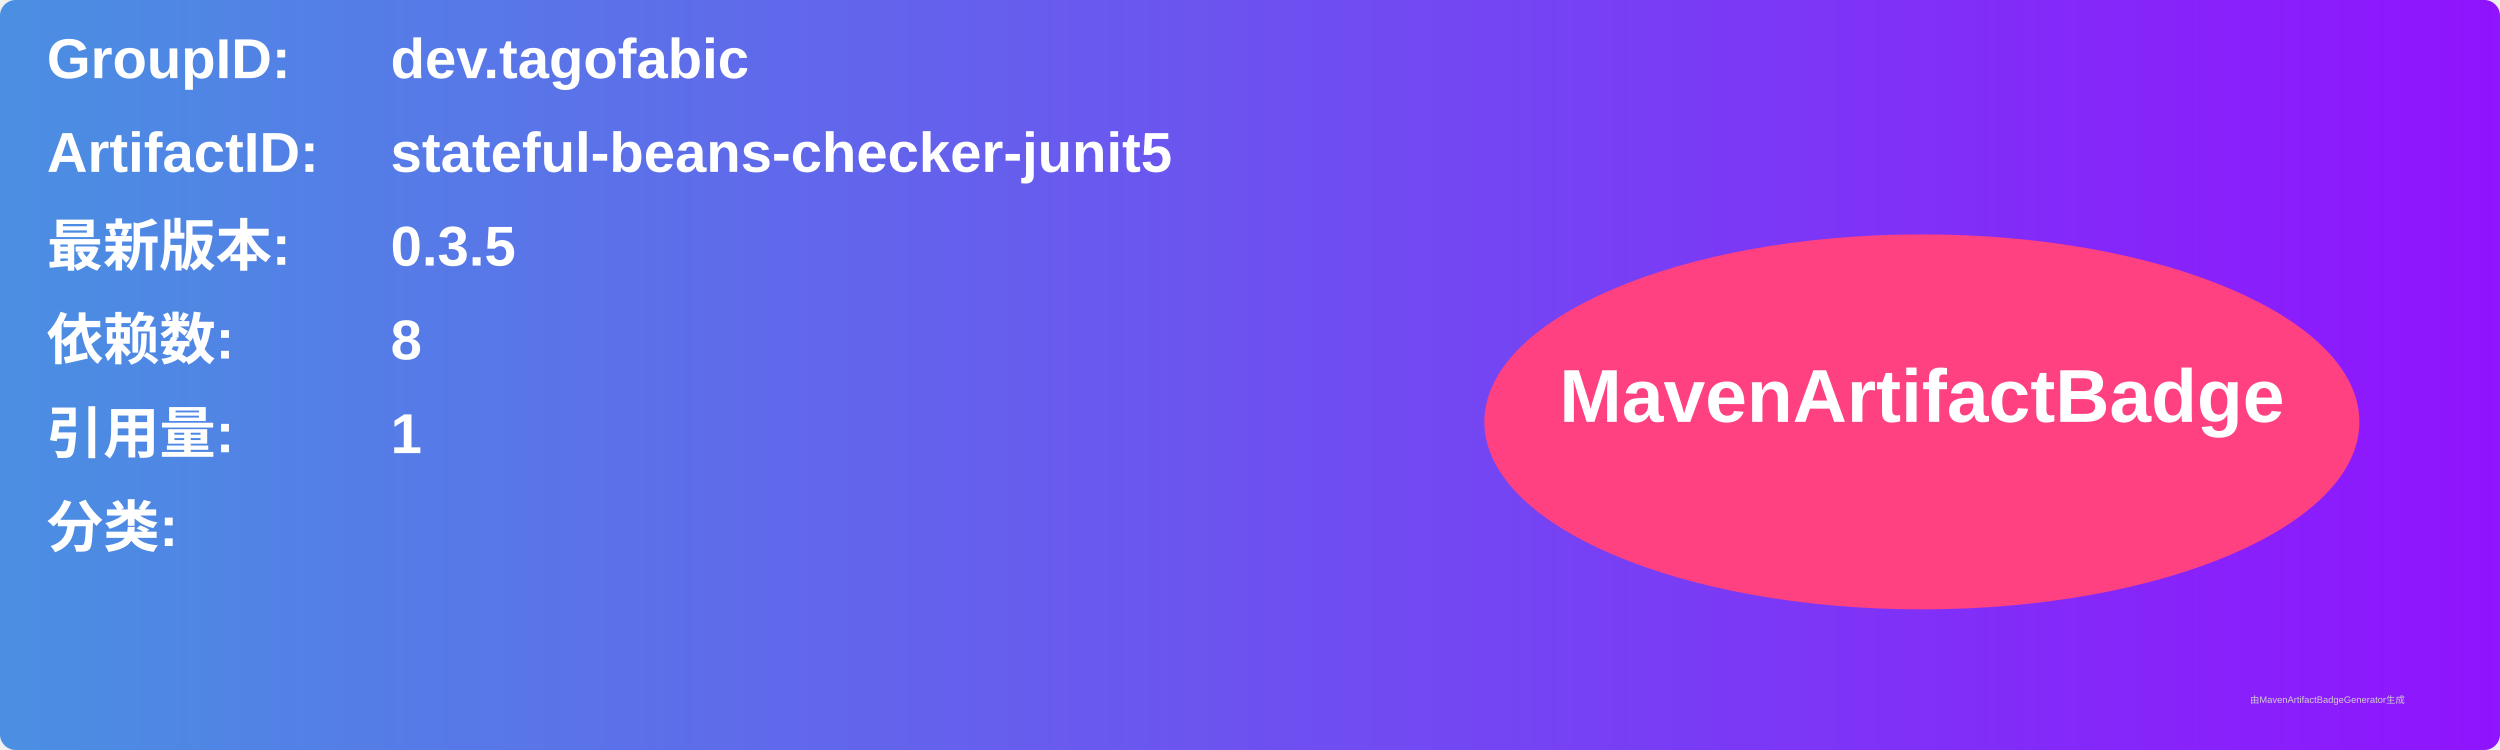
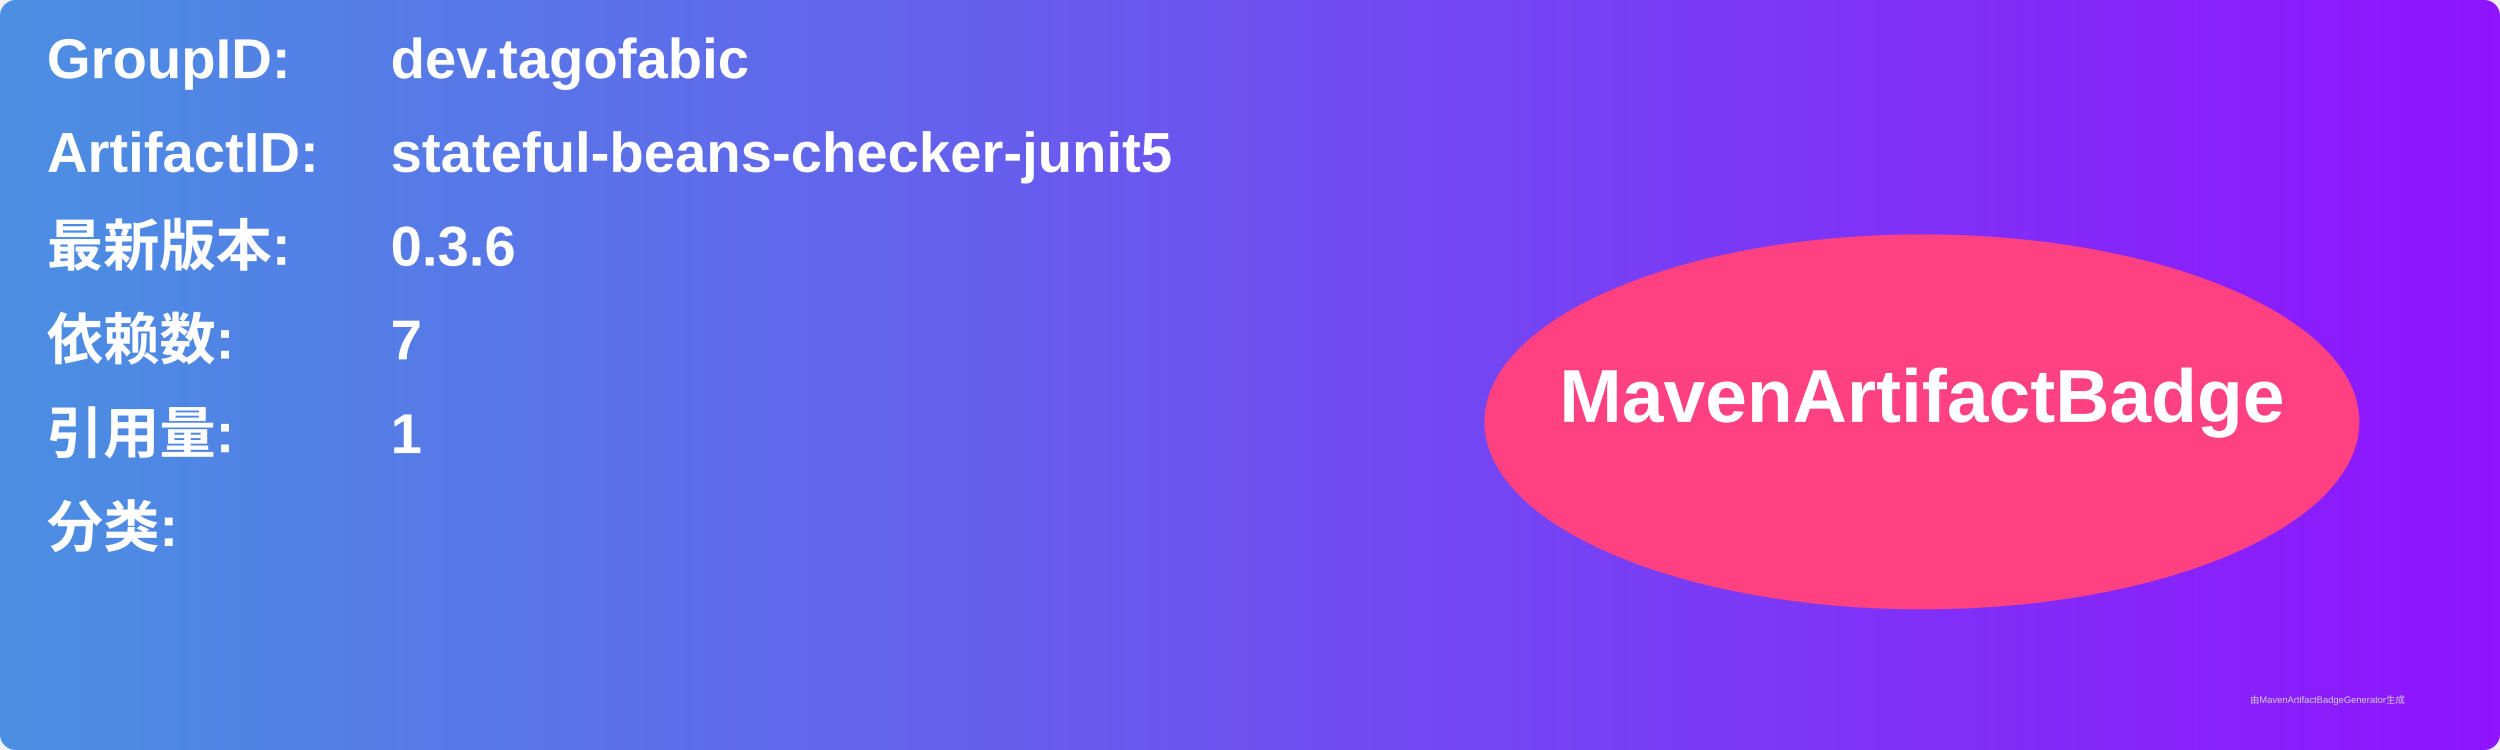
<svg xmlns="http://www.w3.org/2000/svg" width="800" height="240" viewBox="0 0 800 240">
  <linearGradient id="grad" x1="0%" y1="0%" x2="100%" y2="0%">
    <stop offset="0%" stop-color="#4a90e2" />
    <stop offset="100%" stop-color="#9013fe" />
  </linearGradient>
  <rect width="100%" height="100%" rx="5" ry="5" fill="url(#grad)" />
  <g transform="translate(15, 15)">
    <text x="0" y="10" font-family="Arial" font-size="18" fill="white" font-weight="bold" width="260">GroupID:</text>
    <text x="110" y="10" font-family="Arial" font-size="18" fill="white" font-weight="bold" width="460">dev.tagofabic</text>
    <text x="0" y="40" font-family="Arial" font-size="18" fill="white" font-weight="bold" width="260">ArtifactID:</text>
    <text x="110" y="40" font-family="Arial" font-size="18" fill="white" font-weight="bold" width="460">stateful-beans-checker-junit5</text>
    <text x="0" y="70" font-family="Arial" font-size="18" fill="white" font-weight="bold">最新版本:</text>
    <text x="110" y="70" font-family="Arial" font-size="18" fill="white" font-weight="bold">
-       <tspan font-weight="bold">0.3.5</tspan>
+       <tspan font-weight="bold">0.3.6</tspan>
    </text>
    <text x="0" y="100" font-family="Arial" font-size="18" fill="white" font-weight="bold">依赖数: </text>
    <text x="110" y="100" font-family="Arial" font-size="18" fill="white">
-       <tspan font-weight="bold">8</tspan>
+       <tspan font-weight="bold">7</tspan>
    </text>
    <text x="0" y="130" font-family="Arial" font-size="18" fill="white" font-weight="bold">引用量: </text>
    <text x="110" y="130" font-family="Arial" font-size="18" fill="white">
      <tspan font-weight="bold">1</tspan>
    </text>
    <text x="0" y="160" font-family="Arial" font-size="18" fill="white" font-weight="bold">分类:</text>
    <text x="10" y="190" font-family="Arial" font-size="10" fill="white">
      <tspan font-weight="bold" />
    </text>
    <ellipse cx="600" cy="120" rx="140" ry="60" fill="#ff4081" />
    <text x="600" y="120" text-anchor="middle" font-family="Arial" font-size="24" fill="white" font-weight="bold">MavenArtifactBadge</text>
  </g>
  <text x="720" y="225" font-family="Arial" font-size="3" fill="#d0d0d0">由MavenArtifactBadgeGenerator生成</text>
</svg>
